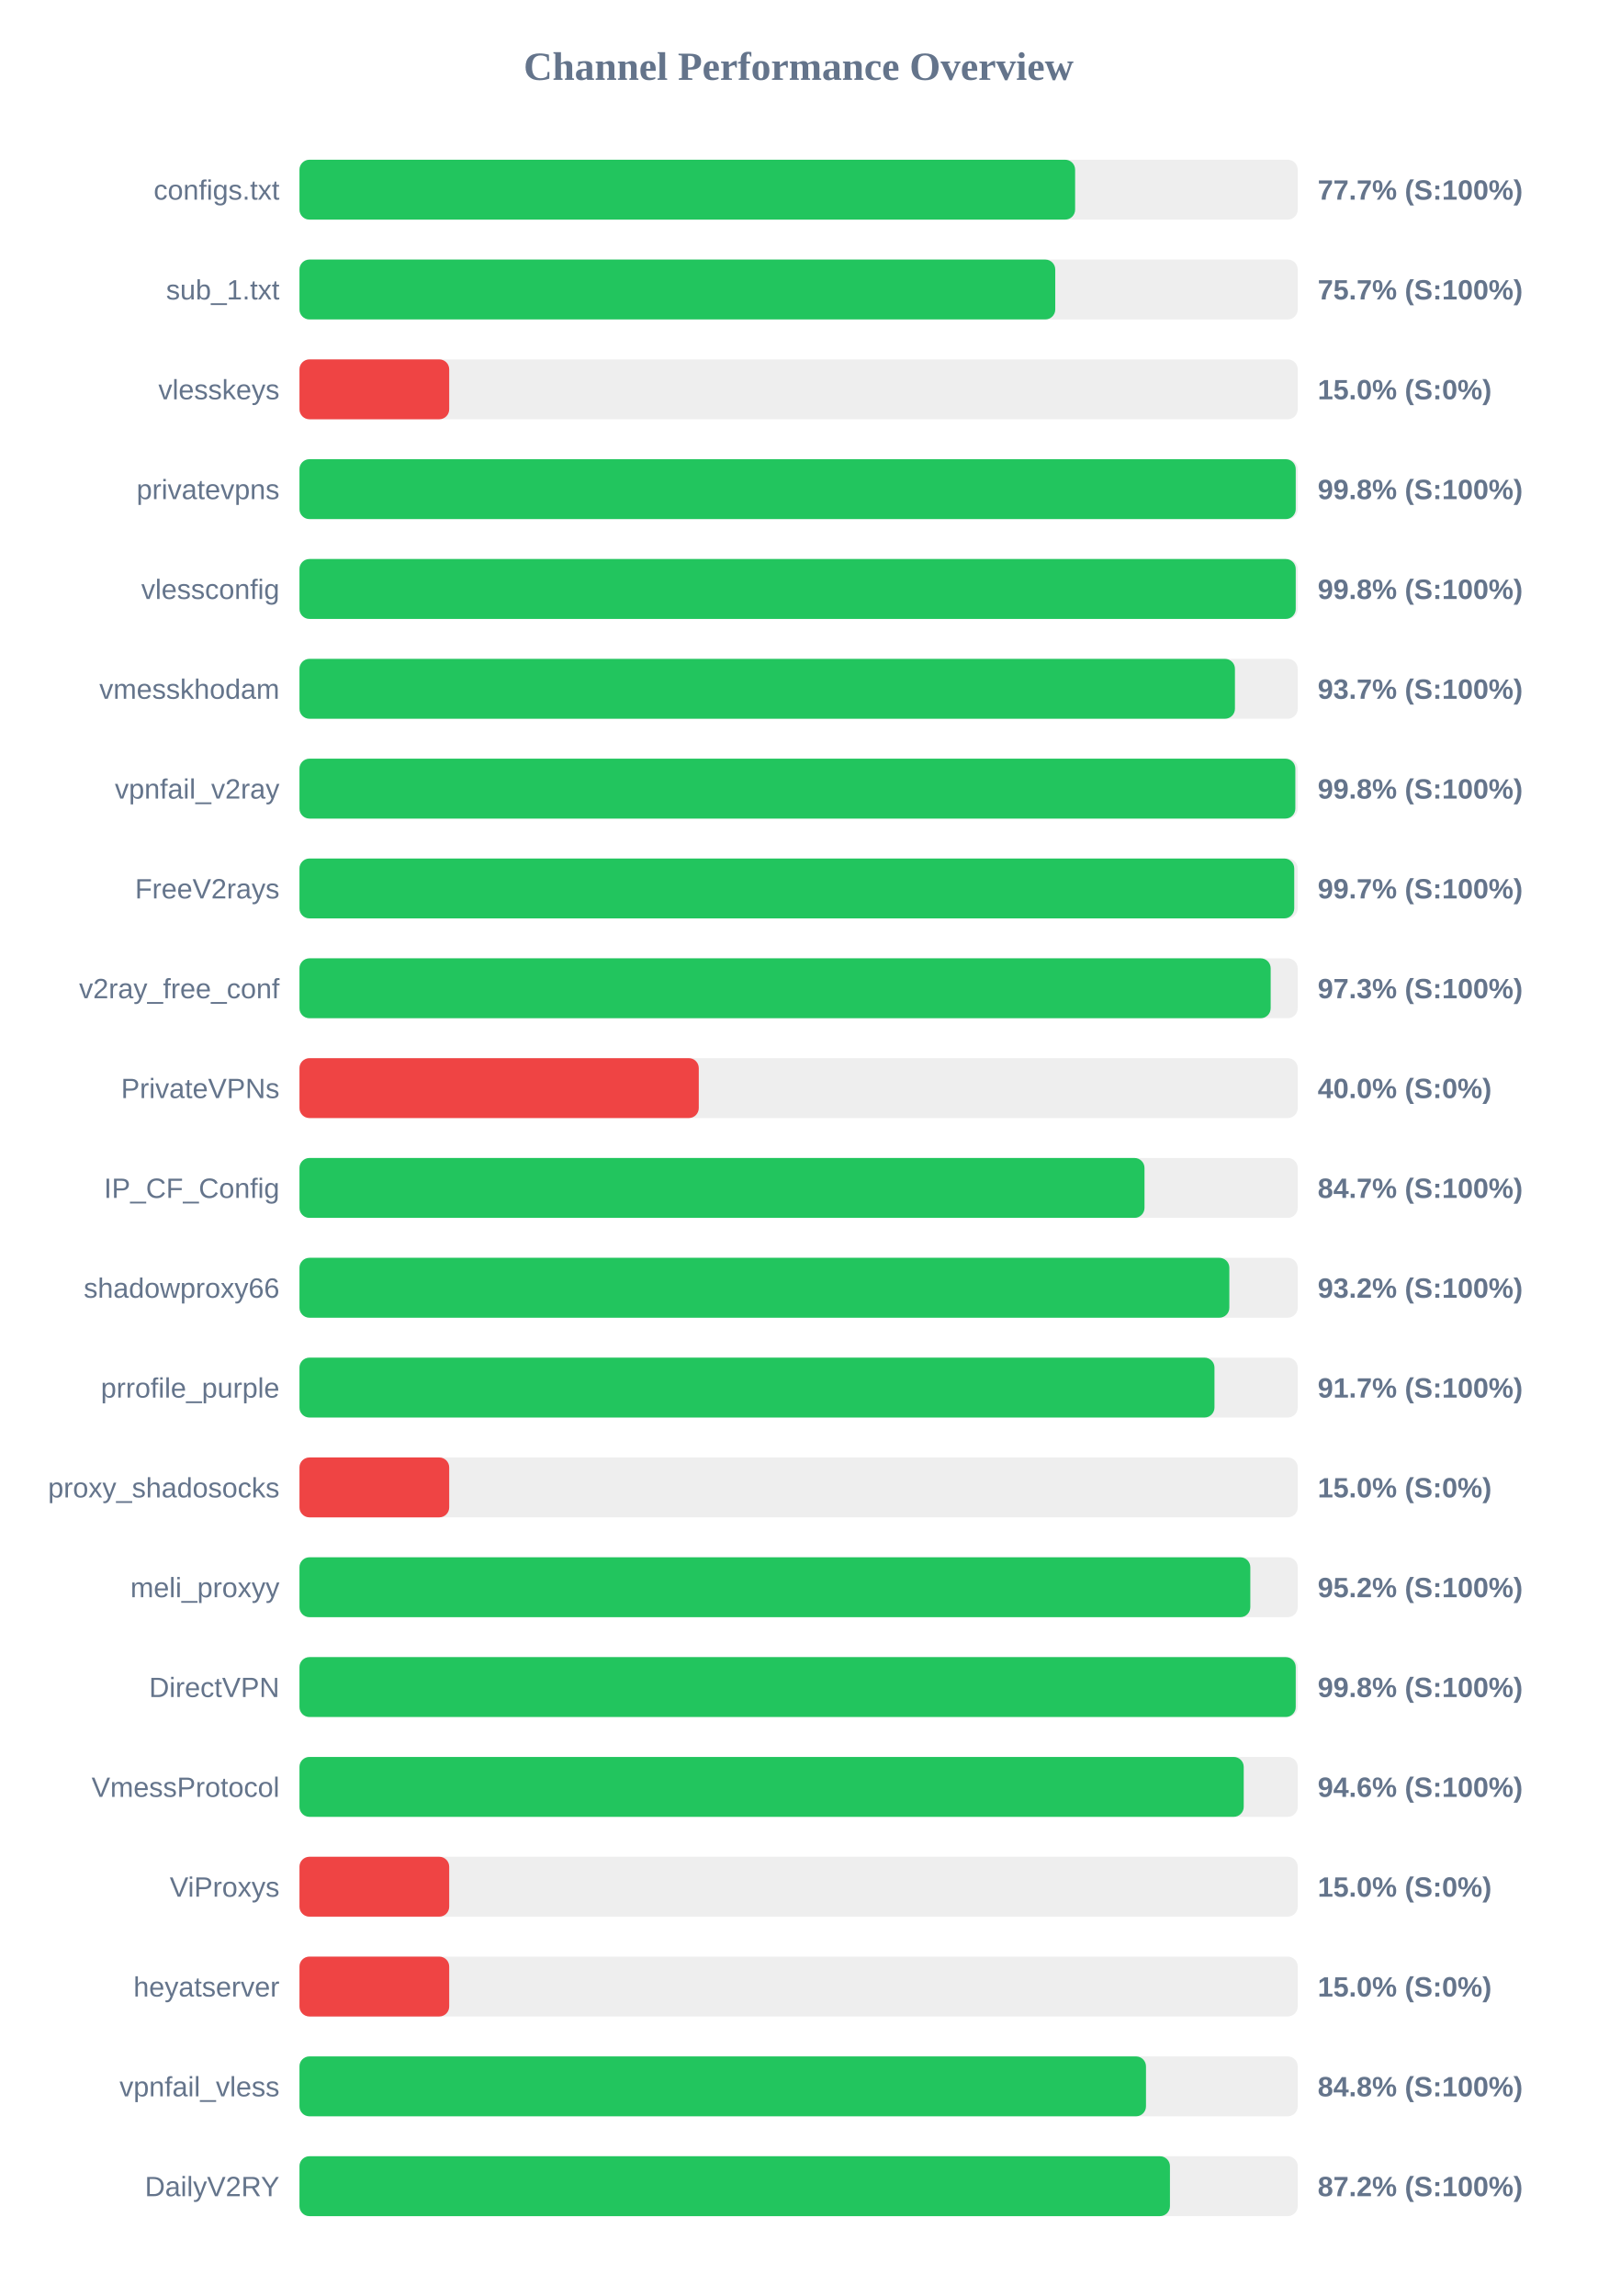
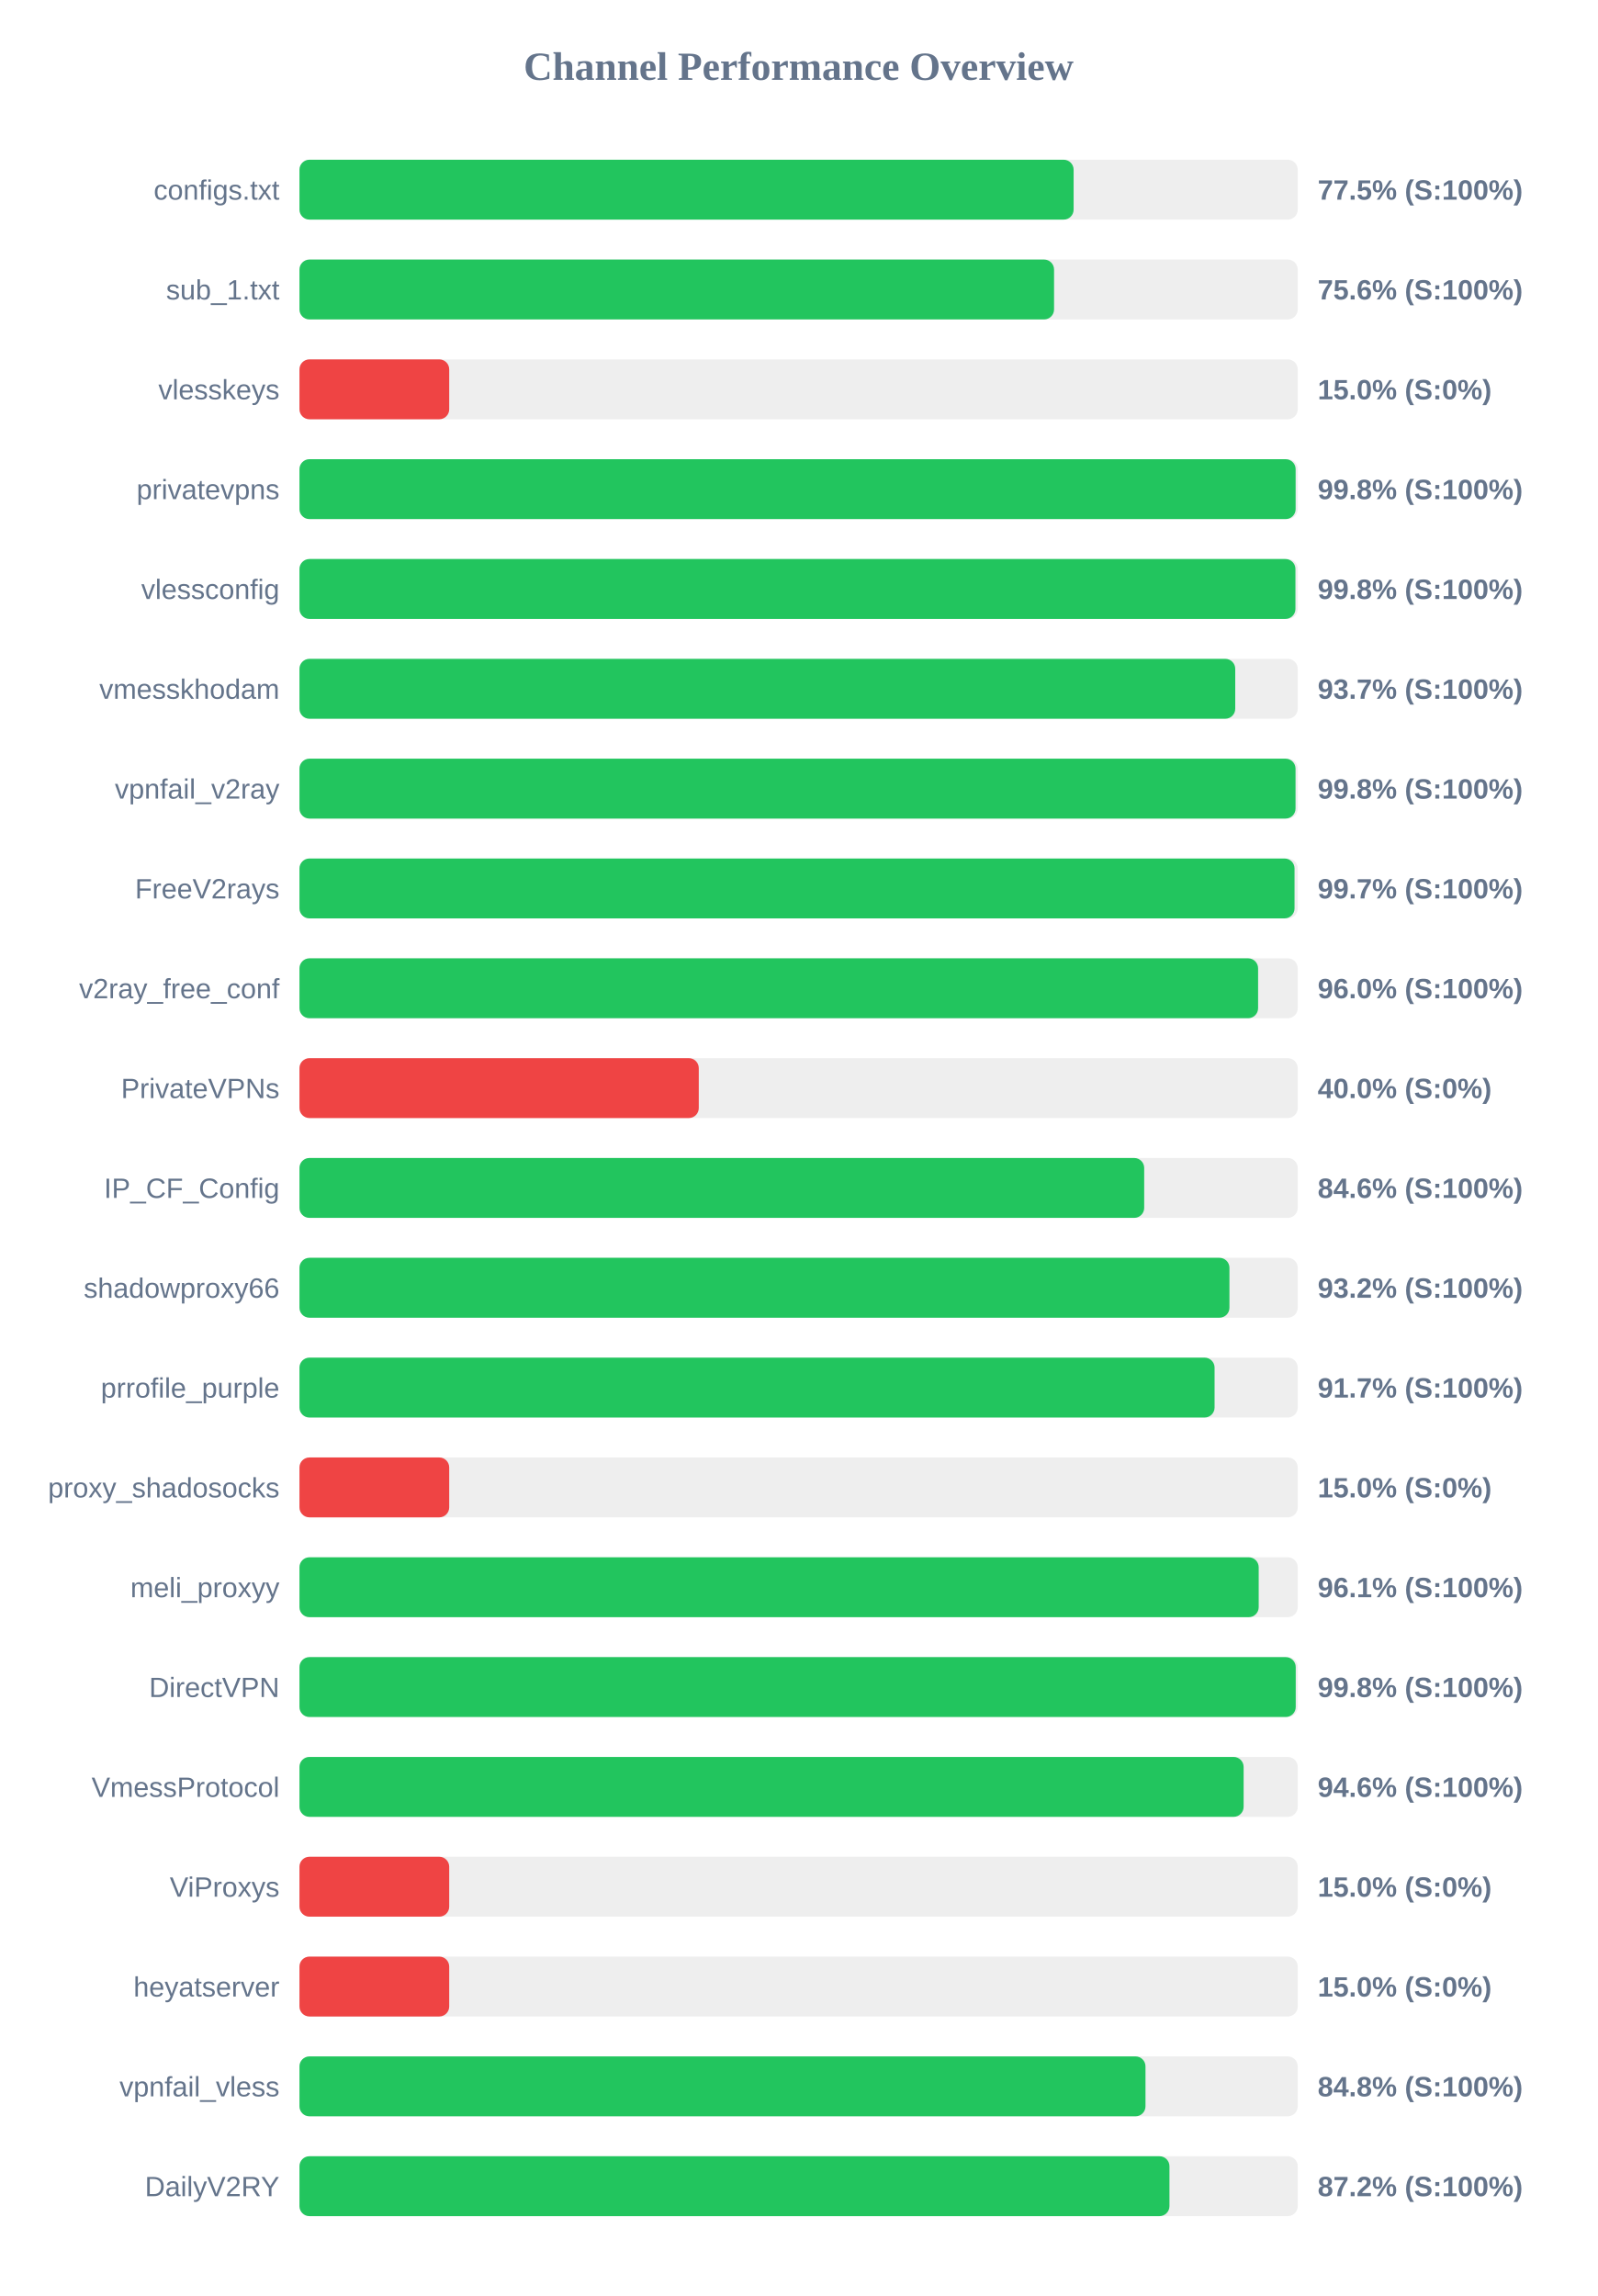
<svg xmlns="http://www.w3.org/2000/svg" width="800" height="1150" version="1.1">
  <style>
        .row { font: 14px Arial; fill: #64748b; }
        .score { font: bold 14px Arial; fill: #64748b; }
    </style>
  <text x="400" y="40" text-anchor="middle" font-size="20px" font-weight="bold" fill="#64748b">Channel Performance Overview</text>
  <rect x="150" y="80" width="500" height="30" fill="#eee" rx="5" />
-   <rect x="150" y="80" width="388.5" height="30" fill="#22c55e" rx="5" />
+   <rect x="150" y="80" width="387.75" height="30" fill="#22c55e" rx="5" />
  <text x="140" y="100" text-anchor="end" class="row">configs.txt</text>
-   <text x="660" y="100" text-anchor="start" class="score">77.7% (S:100%)</text>
+   <text x="660" y="100" text-anchor="start" class="score">77.5% (S:100%)</text>
  <rect x="150" y="130" width="500" height="30" fill="#eee" rx="5" />
-   <rect x="150" y="130" width="378.55" height="30" fill="#22c55e" rx="5" />
+   <rect x="150" y="130" width="377.95" height="30" fill="#22c55e" rx="5" />
  <text x="140" y="150" text-anchor="end" class="row">sub_1.txt</text>
-   <text x="660" y="150" text-anchor="start" class="score">75.7% (S:100%)</text>
+   <text x="660" y="150" text-anchor="start" class="score">75.6% (S:100%)</text>
  <rect x="150" y="180" width="500" height="30" fill="#eee" rx="5" />
  <rect x="150" y="180" width="75.0" height="30" fill="#ef4444" rx="5" />
  <text x="140" y="200" text-anchor="end" class="row">vlesskeys</text>
  <text x="660" y="200" text-anchor="start" class="score">15.0% (S:0%)</text>
  <rect x="150" y="230" width="500" height="30" fill="#eee" rx="5" />
-   <rect x="150" y="230" width="499.0" height="30" fill="#22c55e" rx="5" />
+   <rect x="150" y="230" width="498.95" height="30" fill="#22c55e" rx="5" />
  <text x="140" y="250" text-anchor="end" class="row">privatevpns</text>
  <text x="660" y="250" text-anchor="start" class="score">99.8% (S:100%)</text>
  <rect x="150" y="280" width="500" height="30" fill="#eee" rx="5" />
-   <rect x="150" y="280" width="499.0" height="30" fill="#22c55e" rx="5" />
+   <rect x="150" y="280" width="498.85" height="30" fill="#22c55e" rx="5" />
  <text x="140" y="300" text-anchor="end" class="row">vlessconfig</text>
  <text x="660" y="300" text-anchor="start" class="score">99.8% (S:100%)</text>
  <rect x="150" y="330" width="500" height="30" fill="#eee" rx="5" />
-   <rect x="150" y="330" width="468.55" height="30" fill="#22c55e" rx="5" />
+   <rect x="150" y="330" width="468.7" height="30" fill="#22c55e" rx="5" />
  <text x="140" y="350" text-anchor="end" class="row">vmesskhodam</text>
  <text x="660" y="350" text-anchor="start" class="score">93.7% (S:100%)</text>
  <rect x="150" y="380" width="500" height="30" fill="#eee" rx="5" />
-   <rect x="150" y="380" width="498.8" height="30" fill="#22c55e" rx="5" />
+   <rect x="150" y="380" width="498.9" height="30" fill="#22c55e" rx="5" />
  <text x="140" y="400" text-anchor="end" class="row">vpnfail_v2ray</text>
  <text x="660" y="400" text-anchor="start" class="score">99.8% (S:100%)</text>
  <rect x="150" y="430" width="500" height="30" fill="#eee" rx="5" />
-   <rect x="150" y="430" width="498.25" height="30" fill="#22c55e" rx="5" />
+   <rect x="150" y="430" width="498.4" height="30" fill="#22c55e" rx="5" />
  <text x="140" y="450" text-anchor="end" class="row">FreeV2rays</text>
  <text x="660" y="450" text-anchor="start" class="score">99.7% (S:100%)</text>
  <rect x="150" y="480" width="500" height="30" fill="#eee" rx="5" />
-   <rect x="150" y="480" width="486.45" height="30" fill="#22c55e" rx="5" />
+   <rect x="150" y="480" width="480.15" height="30" fill="#22c55e" rx="5" />
  <text x="140" y="500" text-anchor="end" class="row">v2ray_free_conf</text>
-   <text x="660" y="500" text-anchor="start" class="score">97.3% (S:100%)</text>
+   <text x="660" y="500" text-anchor="start" class="score">96.0% (S:100%)</text>
  <rect x="150" y="530" width="500" height="30" fill="#eee" rx="5" />
  <rect x="150" y="530" width="200.0" height="30" fill="#ef4444" rx="5" />
  <text x="140" y="550" text-anchor="end" class="row">PrivateVPNs</text>
  <text x="660" y="550" text-anchor="start" class="score">40.0% (S:0%)</text>
  <rect x="150" y="580" width="500" height="30" fill="#eee" rx="5" />
-   <rect x="150" y="580" width="423.25" height="30" fill="#22c55e" rx="5" />
+   <rect x="150" y="580" width="423.1" height="30" fill="#22c55e" rx="5" />
  <text x="140" y="600" text-anchor="end" class="row">IP_CF_Config</text>
-   <text x="660" y="600" text-anchor="start" class="score">84.7% (S:100%)</text>
+   <text x="660" y="600" text-anchor="start" class="score">84.6% (S:100%)</text>
  <rect x="150" y="630" width="500" height="30" fill="#eee" rx="5" />
-   <rect x="150" y="630" width="465.75" height="30" fill="#22c55e" rx="5" />
+   <rect x="150" y="630" width="465.8" height="30" fill="#22c55e" rx="5" />
  <text x="140" y="650" text-anchor="end" class="row">shadowproxy66</text>
  <text x="660" y="650" text-anchor="start" class="score">93.2% (S:100%)</text>
  <rect x="150" y="680" width="500" height="30" fill="#eee" rx="5" />
-   <rect x="150" y="680" width="458.3" height="30" fill="#22c55e" rx="5" />
+   <rect x="150" y="680" width="458.35" height="30" fill="#22c55e" rx="5" />
  <text x="140" y="700" text-anchor="end" class="row">prrofile_purple</text>
  <text x="660" y="700" text-anchor="start" class="score">91.7% (S:100%)</text>
  <rect x="150" y="730" width="500" height="30" fill="#eee" rx="5" />
  <rect x="150" y="730" width="75.0" height="30" fill="#ef4444" rx="5" />
  <text x="140" y="750" text-anchor="end" class="row">proxy_shadosocks</text>
  <text x="660" y="750" text-anchor="start" class="score">15.0% (S:0%)</text>
  <rect x="150" y="780" width="500" height="30" fill="#eee" rx="5" />
-   <rect x="150" y="780" width="476.25" height="30" fill="#22c55e" rx="5" />
+   <rect x="150" y="780" width="480.45" height="30" fill="#22c55e" rx="5" />
  <text x="140" y="800" text-anchor="end" class="row">meli_proxyy</text>
-   <text x="660" y="800" text-anchor="start" class="score">95.2% (S:100%)</text>
+   <text x="660" y="800" text-anchor="start" class="score">96.1% (S:100%)</text>
  <rect x="150" y="830" width="500" height="30" fill="#eee" rx="5" />
  <rect x="150" y="830" width="499.0" height="30" fill="#22c55e" rx="5" />
  <text x="140" y="850" text-anchor="end" class="row">DirectVPN</text>
  <text x="660" y="850" text-anchor="start" class="score">99.8% (S:100%)</text>
  <rect x="150" y="880" width="500" height="30" fill="#eee" rx="5" />
-   <rect x="150" y="880" width="472.95" height="30" fill="#22c55e" rx="5" />
+   <rect x="150" y="880" width="472.9" height="30" fill="#22c55e" rx="5" />
  <text x="140" y="900" text-anchor="end" class="row">VmessProtocol</text>
  <text x="660" y="900" text-anchor="start" class="score">94.6% (S:100%)</text>
  <rect x="150" y="930" width="500" height="30" fill="#eee" rx="5" />
  <rect x="150" y="930" width="75.0" height="30" fill="#ef4444" rx="5" />
  <text x="140" y="950" text-anchor="end" class="row">ViProxys</text>
  <text x="660" y="950" text-anchor="start" class="score">15.0% (S:0%)</text>
  <rect x="150" y="980" width="500" height="30" fill="#eee" rx="5" />
  <rect x="150" y="980" width="75.0" height="30" fill="#ef4444" rx="5" />
  <text x="140" y="1000" text-anchor="end" class="row">heyatserver</text>
  <text x="660" y="1000" text-anchor="start" class="score">15.0% (S:0%)</text>
  <rect x="150" y="1030" width="500" height="30" fill="#eee" rx="5" />
-   <rect x="150" y="1030" width="424.0" height="30" fill="#22c55e" rx="5" />
+   <rect x="150" y="1030" width="423.75" height="30" fill="#22c55e" rx="5" />
  <text x="140" y="1050" text-anchor="end" class="row">vpnfail_vless</text>
  <text x="660" y="1050" text-anchor="start" class="score">84.8% (S:100%)</text>
  <rect x="150" y="1080" width="500" height="30" fill="#eee" rx="5" />
-   <rect x="150" y="1080" width="436.0" height="30" fill="#22c55e" rx="5" />
+   <rect x="150" y="1080" width="435.75" height="30" fill="#22c55e" rx="5" />
  <text x="140" y="1100" text-anchor="end" class="row">DailyV2RY</text>
  <text x="660" y="1100" text-anchor="start" class="score">87.2% (S:100%)</text>
</svg>
